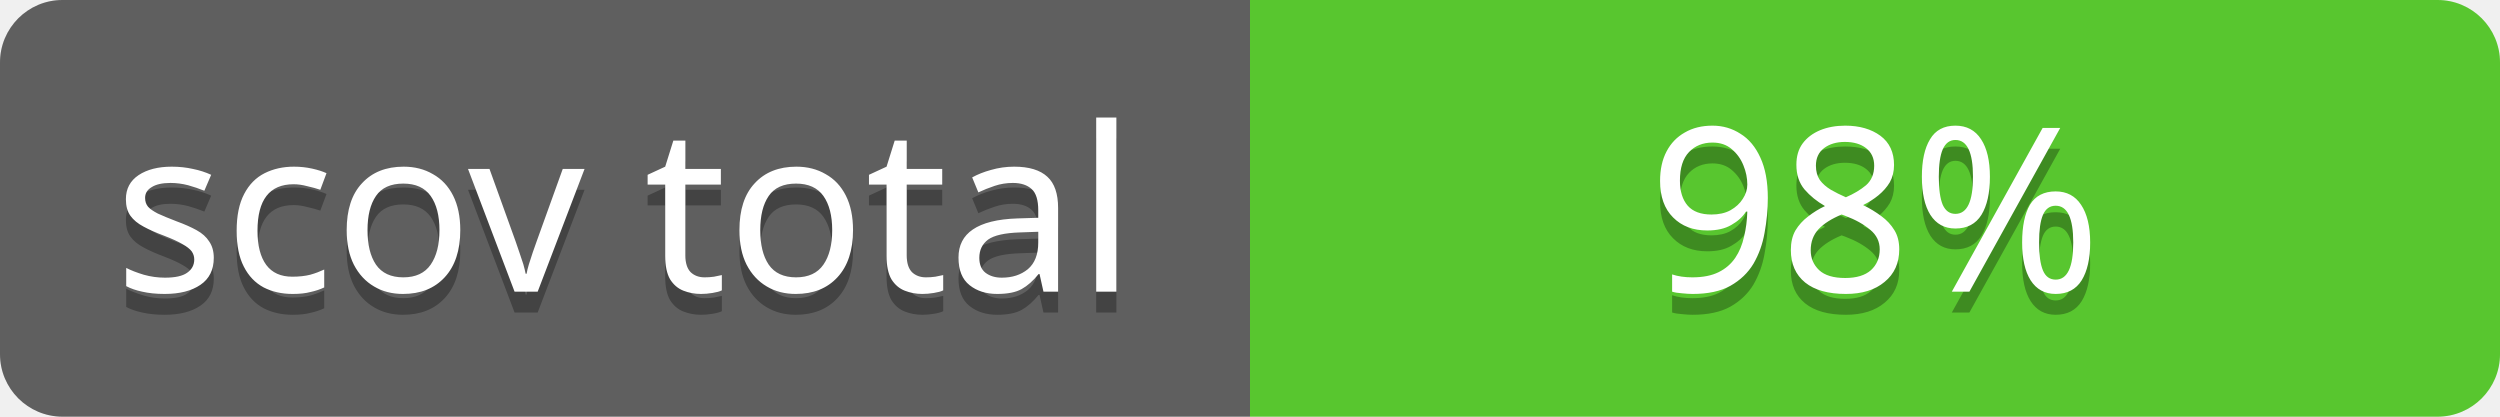
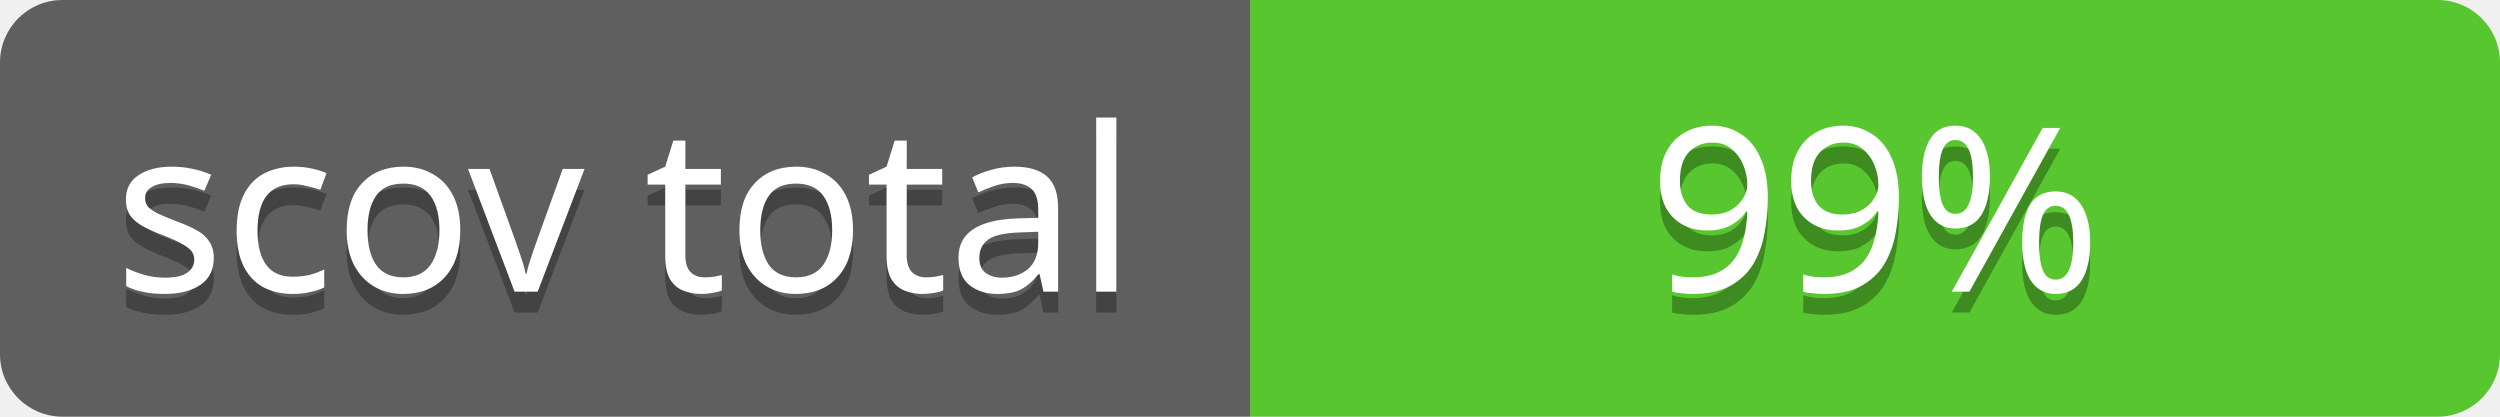
<svg xmlns="http://www.w3.org/2000/svg" contentScriptType="text/ecmascript" contentStyleType="text/css" preserveAspectRatio="xMidYMid meet" version="1.0" height="20" width="120">
  <linearGradient id="smooth" x2="0" y2="120">
    <stop offset="0" stop-color="#bbb" stop-opacity=".1" />
    <stop offset="1" stop-opacity=".1" />
  </linearGradient>
  <clipPath id="round">
    <rect height="20" width="120" rx="3" fill="#ffffcc" />
  </clipPath>
  <g clip-path="url(#round)">
    <rect height="20" width="60" fill="#555" />
    <rect x="60" height="20" width="60" fill="#4dc71f" />
    <rect height="20" width="120" fill="url(#smooth)" />
  </g>
  <g fill="#fff" text-anchor="middle" font-family="Verdana,sans-serif" font-size="11">
    <text x="30" y="15" fill="#010101" fill-opacity="0.3">
scov total
</text>
    <text x="30" y="14">
scov total
</text>
  </g>
  <g fill="#fff" text-anchor="middle" font-family="Verdana,sans-serif" font-size="11">
    <text x="90" y="15" fill="#010101" fill-opacity="0.3">
- 98%
+ 99%
</text>
    <text x="90" y="14">
- 98%
+ 99%
</text>
  </g>
</svg>
